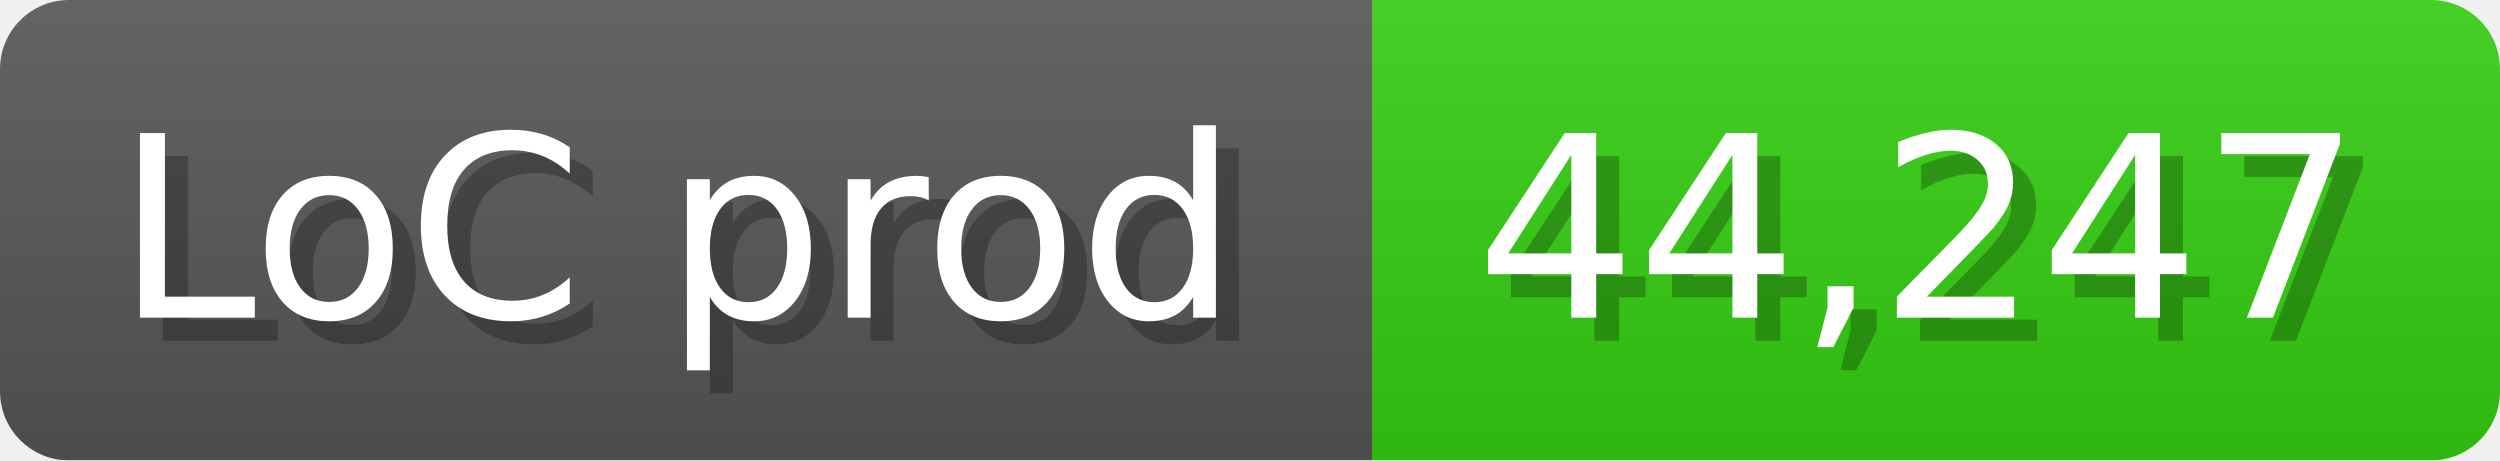
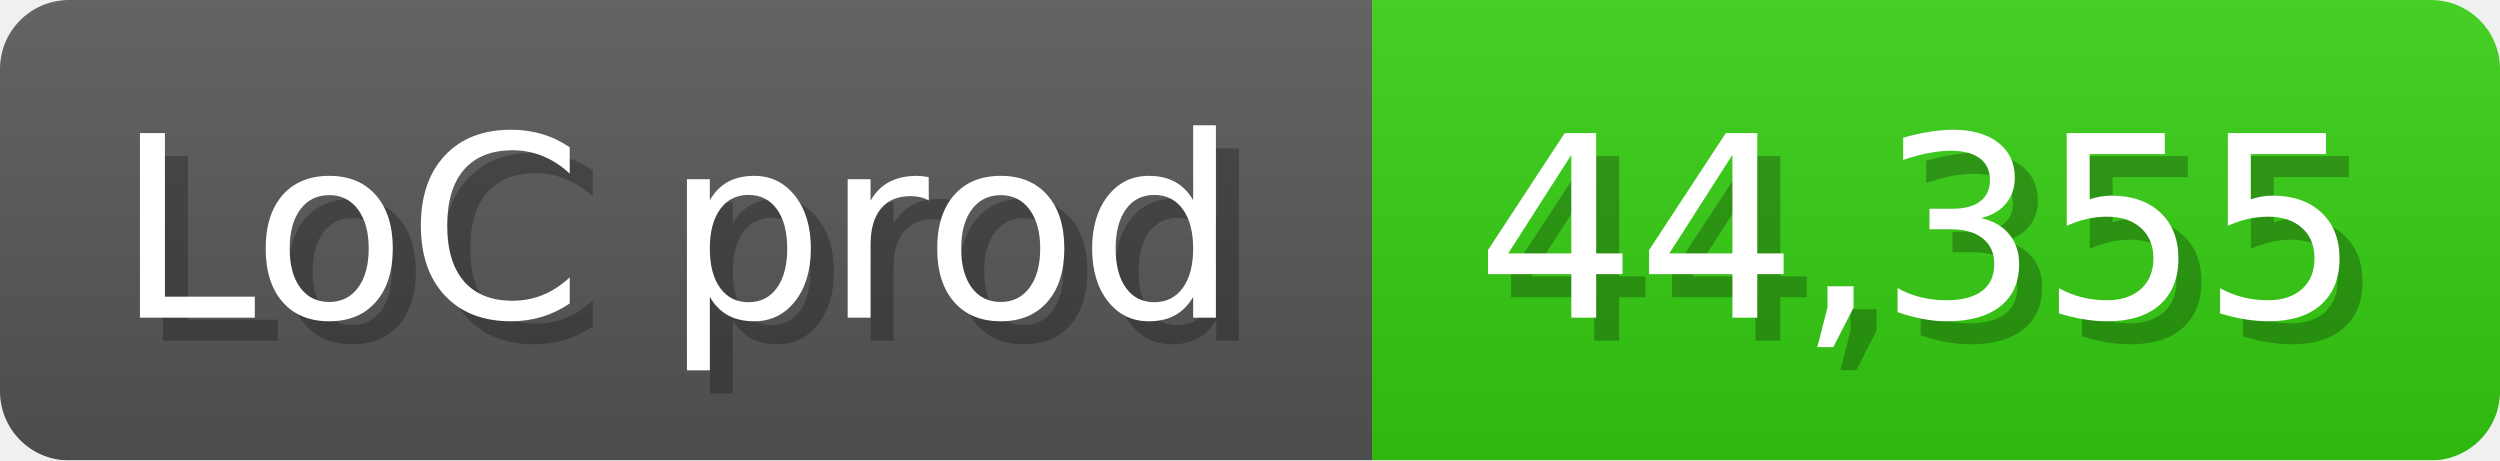
<svg xmlns="http://www.w3.org/2000/svg" width="108.6" height="20" viewBox="0 0 1086 200">
  <linearGradient id="a" x2="0" y2="100%">
    <stop offset="0" stop-opacity=".1" stop-color="#EEE" />
    <stop offset="1" stop-opacity=".1" />
  </linearGradient>
  <mask id="m">
    <rect width="1086" height="200" rx="30" fill="#FFF" />
  </mask>
  <g mask="url(#m)">
    <rect width="596" height="200" fill="#555" />
    <rect width="490" height="200" fill="#3C1" x="596" />
    <rect width="1086" height="200" fill="url(#a)" />
  </g>
  <g fill="#fff" text-anchor="start" font-family="Verdana,DejaVu Sans,sans-serif" font-size="110">
    <text x="60" y="148" textLength="496" fill="#000" opacity="0.25">LoC prod</text>
    <text x="50" y="138" textLength="496">LoC prod</text>
-     <text x="651" y="148" textLength="390" fill="#000" opacity="0.25">44,247</text>
-     <text x="641" y="138" textLength="390">44,247</text>
+     <text x="651" y="148" textLength="390" fill="#000" opacity="0.25">44,355</text>
+     <text x="641" y="138" textLength="390">44,355</text>
  </g>
</svg>
